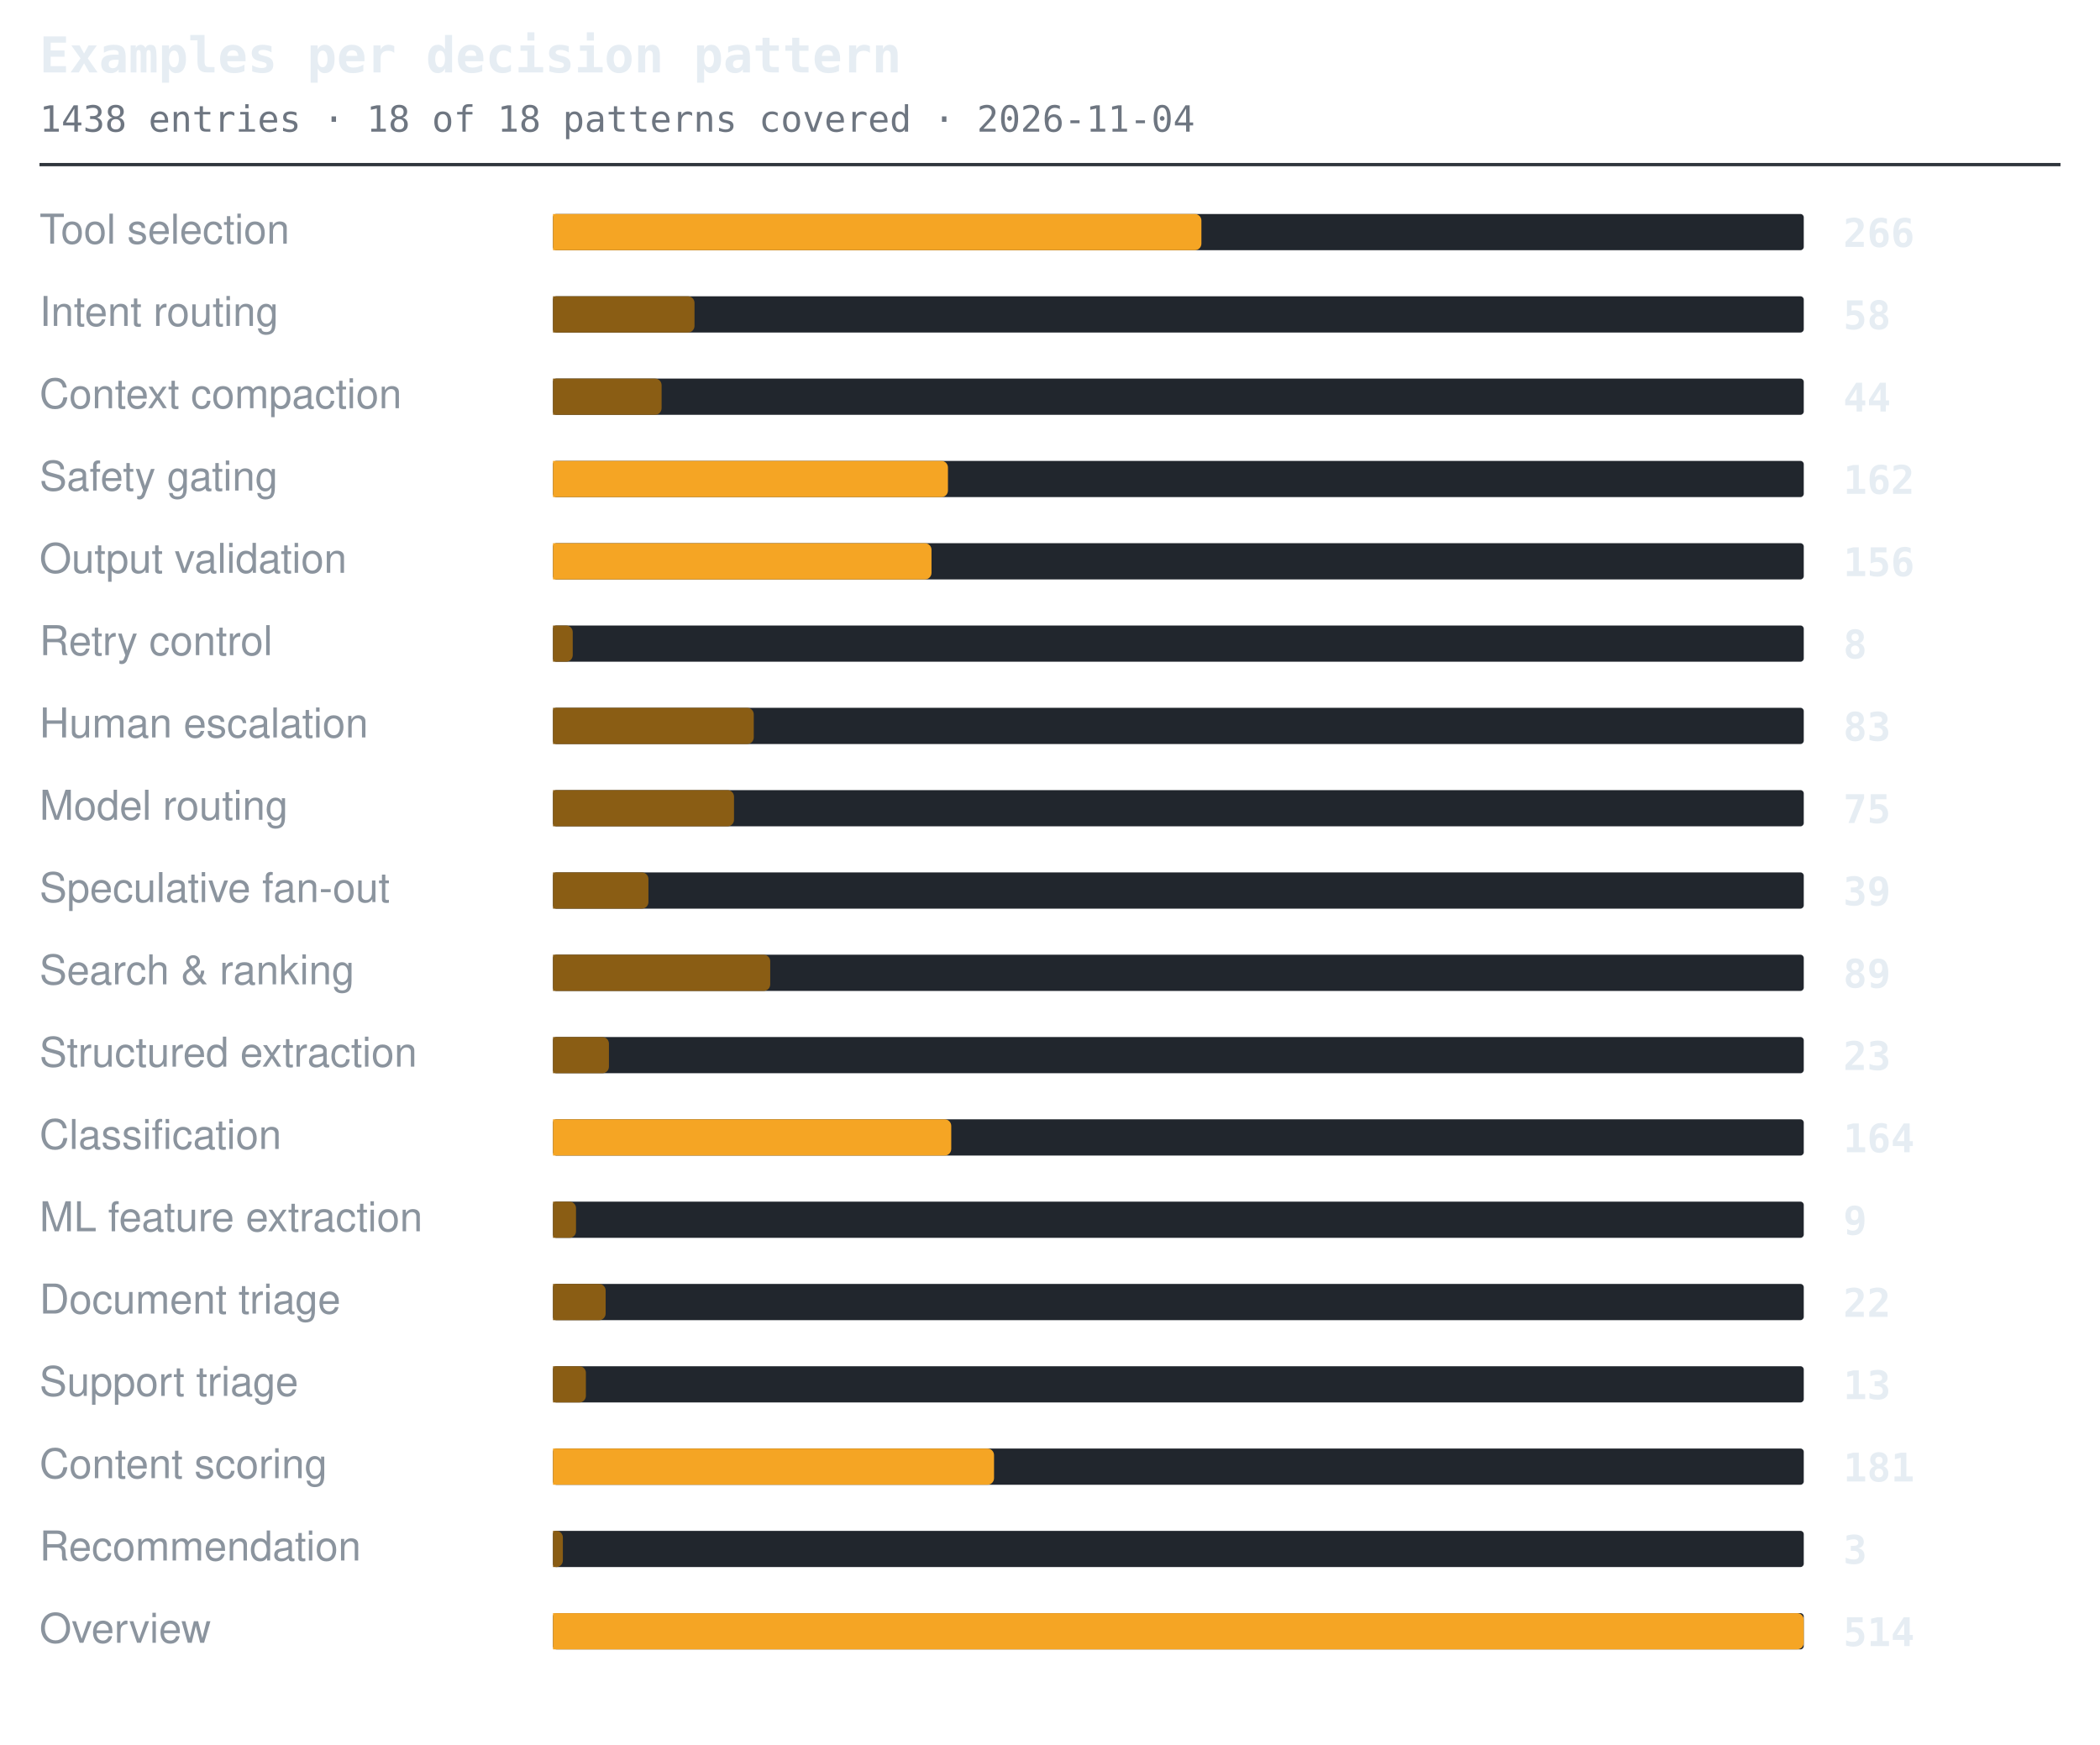
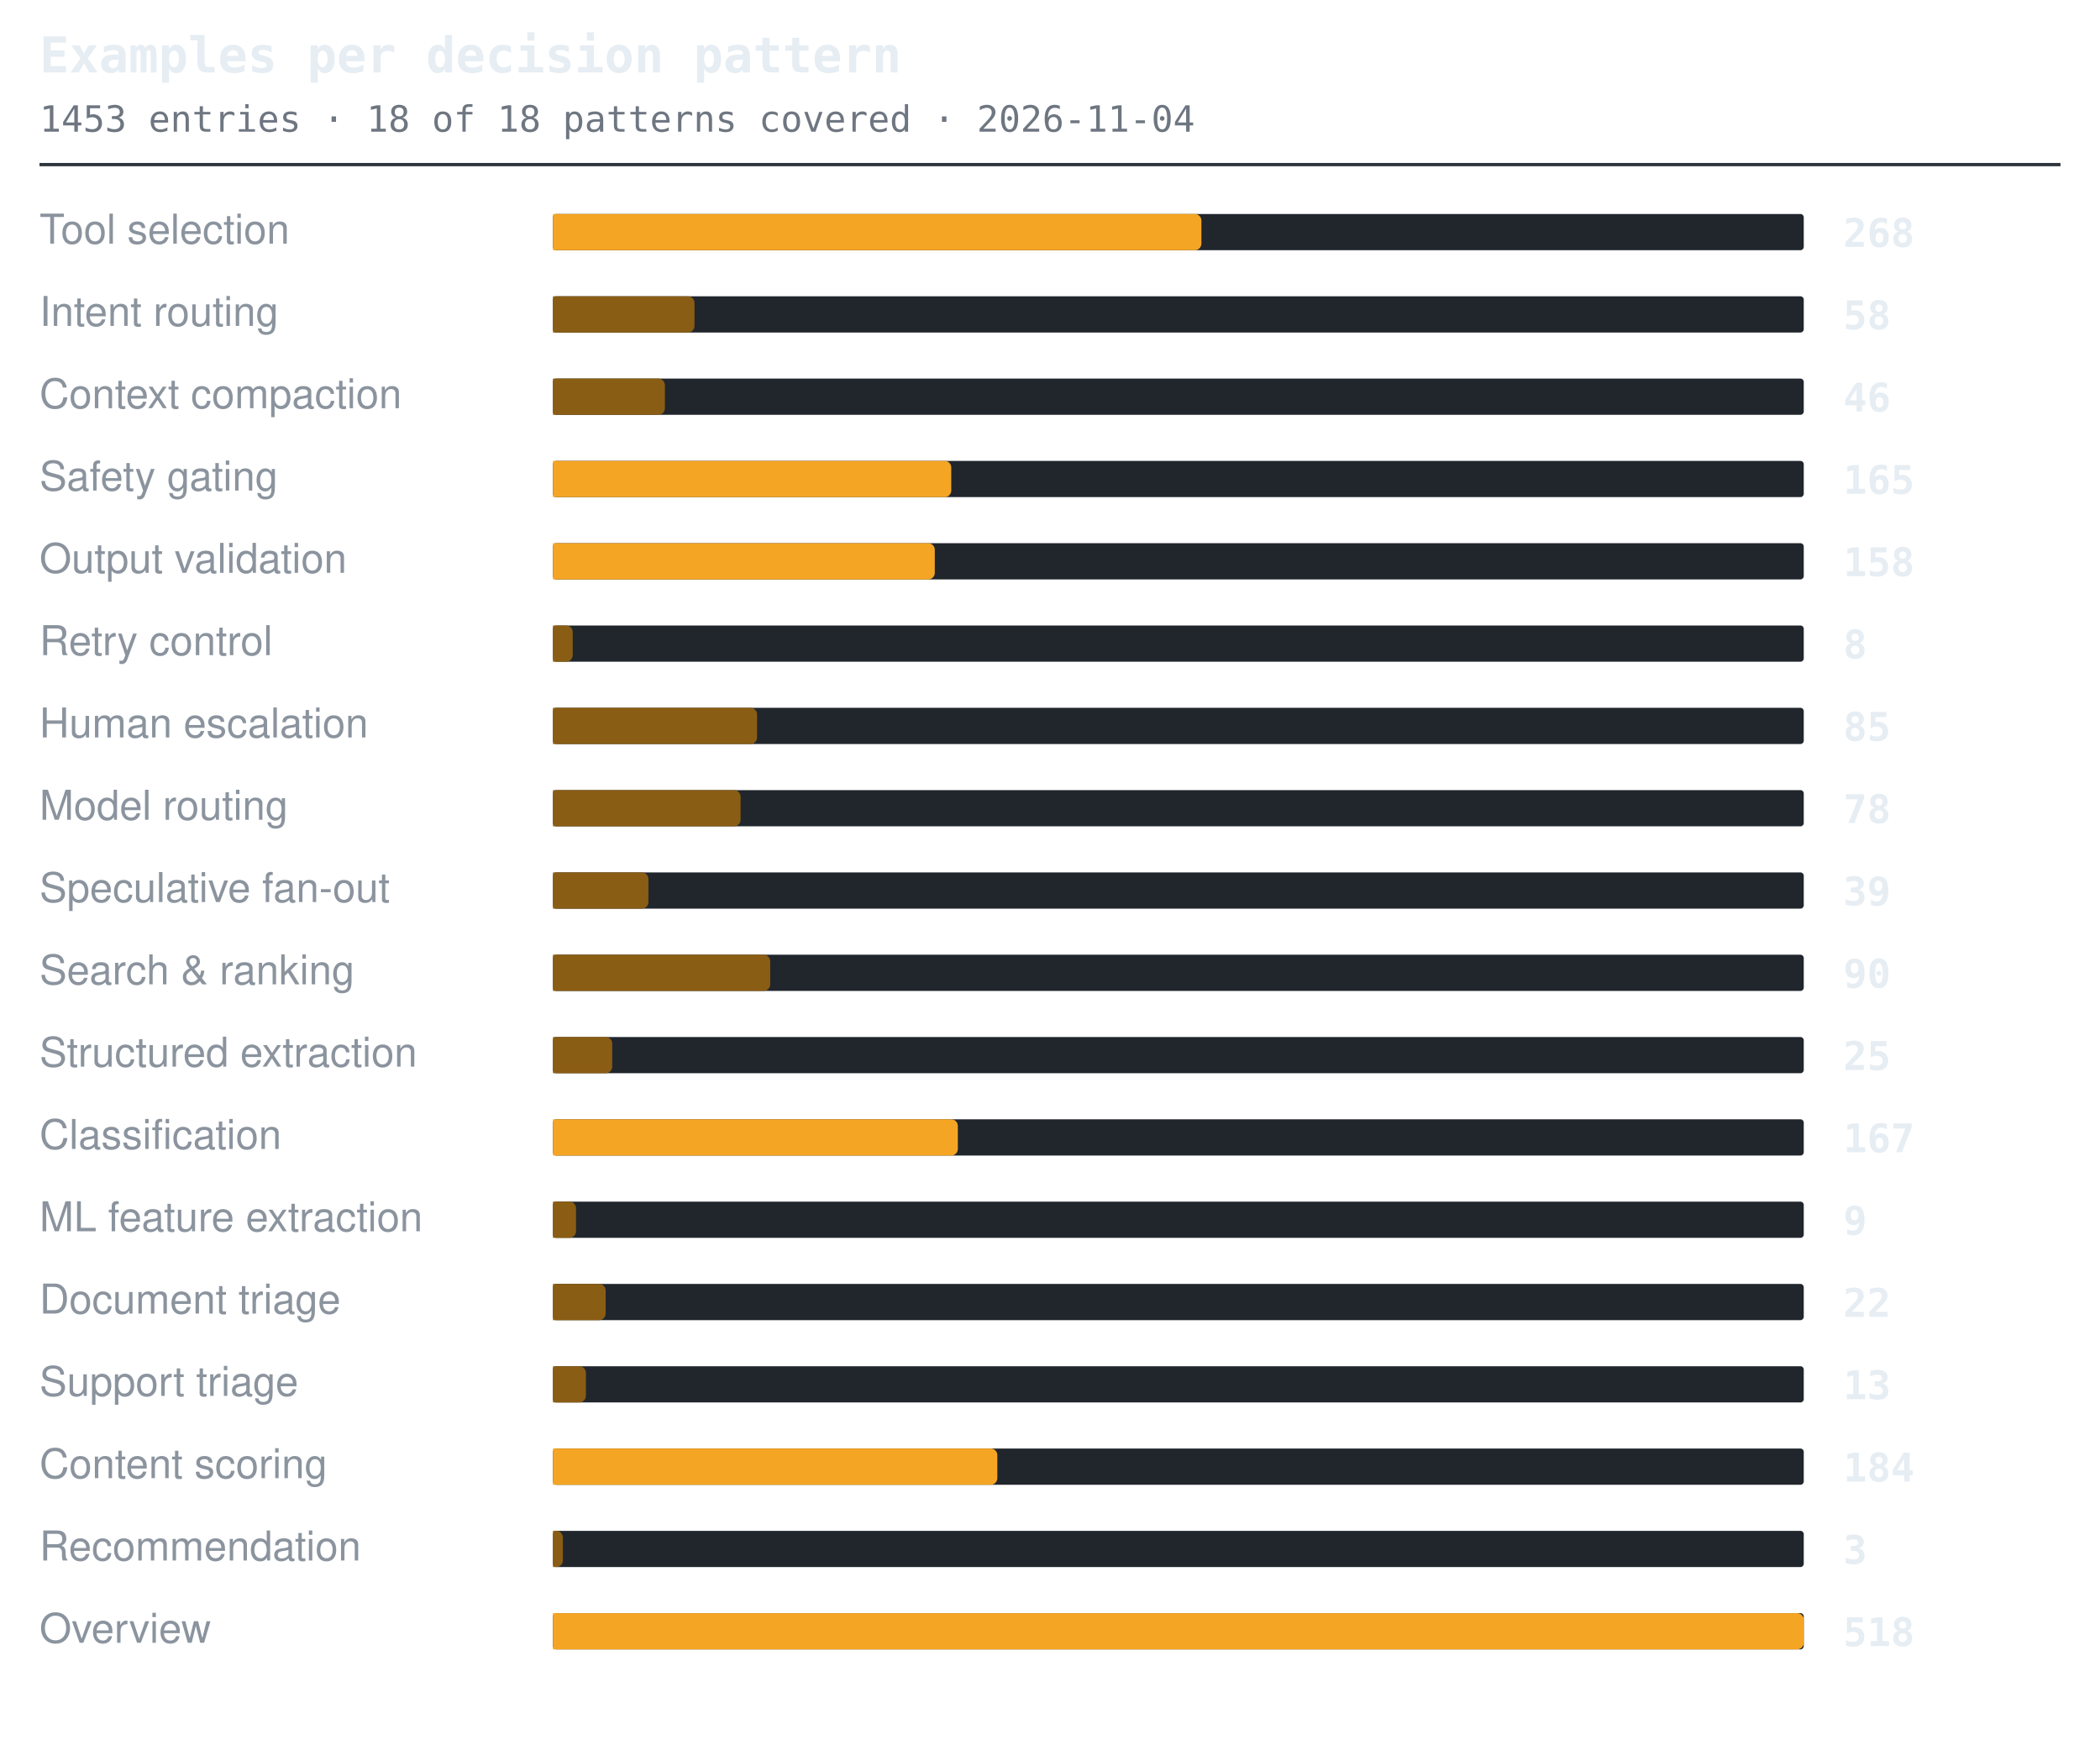
<svg xmlns="http://www.w3.org/2000/svg" width="638" height="530" viewBox="0 0 638 530" role="img" aria-label="Examples per decision pattern">
  <style>.t{font:600 15px ui-monospace,SFMono-Regular,'SF Mono',Menlo,Consolas,monospace;fill:#e6edf3}.s{font:11px ui-monospace,SFMono-Regular,'SF Mono',Menlo,Consolas,monospace;fill:#6e7681}.l{font:12.5px -apple-system,BlinkMacSystemFont,'Segoe UI',Helvetica,Arial,sans-serif;fill:#8b949e}.n{font:600 12px ui-monospace,SFMono-Regular,'SF Mono',Menlo,Consolas,monospace;fill:#e6edf3}.g{font:italic 11px -apple-system,BlinkMacSystemFont,'Segoe UI',Helvetica,Arial,sans-serif;fill:#6e7681}</style>
  <text x="12" y="22" class="t">Examples per decision pattern</text>
-   <text x="12" y="40" class="s">1438 entries · 18 of 18 patterns covered · 2026-11-04</text>
+   <text x="12" y="40" class="s">1453 entries · 18 of 18 patterns covered · 2026-11-04</text>
  <line x1="12" y1="50" x2="626" y2="50" stroke="#30363d" stroke-width="1" />
  <text x="12" y="74" class="l">Tool selection</text>
  <rect x="168" y="65" width="380" height="11" rx="1" fill="#21262d" />
  <path d="M168 65h195a2 2 0 0 1 2 2v7a2 2 0 0 1-2 2h-195z" fill="#f5a524" />
-   <text x="560" y="75" class="n">266</text>
+   <text x="560" y="75" class="n">268</text>
  <text x="12" y="99" class="l">Intent routing</text>
  <rect x="168" y="90" width="380" height="11" rx="1" fill="#21262d" />
  <path d="M168 90h41a2 2 0 0 1 2 2v7a2 2 0 0 1-2 2h-41z" fill="#8a5d14" />
  <text x="560" y="100" class="n">58</text>
  <text x="12" y="124" class="l">Context compaction</text>
  <rect x="168" y="115" width="380" height="11" rx="1" fill="#21262d" />
-   <path d="M168 115h31a2 2 0 0 1 2 2v7a2 2 0 0 1-2 2h-31z" fill="#8a5d14" />
-   <text x="560" y="125" class="n">44</text>
+   <path d="M168 115h32a2 2 0 0 1 2 2v7a2 2 0 0 1-2 2h-32z" fill="#8a5d14" />
+   <text x="560" y="125" class="n">46</text>
  <text x="12" y="149" class="l">Safety gating</text>
  <rect x="168" y="140" width="380" height="11" rx="1" fill="#21262d" />
-   <path d="M168 140h118a2 2 0 0 1 2 2v7a2 2 0 0 1-2 2h-118z" fill="#f5a524" />
-   <text x="560" y="150" class="n">162</text>
+   <path d="M168 140h119a2 2 0 0 1 2 2v7a2 2 0 0 1-2 2h-119z" fill="#f5a524" />
+   <text x="560" y="150" class="n">165</text>
  <text x="12" y="174" class="l">Output validation</text>
  <rect x="168" y="165" width="380" height="11" rx="1" fill="#21262d" />
-   <path d="M168 165h113a2 2 0 0 1 2 2v7a2 2 0 0 1-2 2h-113z" fill="#f5a524" />
-   <text x="560" y="175" class="n">156</text>
+   <path d="M168 165h114a2 2 0 0 1 2 2v7a2 2 0 0 1-2 2h-114z" fill="#f5a524" />
+   <text x="560" y="175" class="n">158</text>
  <text x="12" y="199" class="l">Retry control</text>
  <rect x="168" y="190" width="380" height="11" rx="1" fill="#21262d" />
  <path d="M168 190h4a2 2 0 0 1 2 2v7a2 2 0 0 1-2 2h-4z" fill="#8a5d14" />
  <text x="560" y="200" class="n">8</text>
  <text x="12" y="224" class="l">Human escalation</text>
  <rect x="168" y="215" width="380" height="11" rx="1" fill="#21262d" />
-   <path d="M168 215h59a2 2 0 0 1 2 2v7a2 2 0 0 1-2 2h-59z" fill="#8a5d14" />
-   <text x="560" y="225" class="n">83</text>
+   <path d="M168 215h60a2 2 0 0 1 2 2v7a2 2 0 0 1-2 2h-60z" fill="#8a5d14" />
+   <text x="560" y="225" class="n">85</text>
  <text x="12" y="249" class="l">Model routing</text>
  <rect x="168" y="240" width="380" height="11" rx="1" fill="#21262d" />
-   <path d="M168 240h53a2 2 0 0 1 2 2v7a2 2 0 0 1-2 2h-53z" fill="#8a5d14" />
-   <text x="560" y="250" class="n">75</text>
+   <path d="M168 240h55a2 2 0 0 1 2 2v7a2 2 0 0 1-2 2h-55z" fill="#8a5d14" />
+   <text x="560" y="250" class="n">78</text>
  <text x="12" y="274" class="l">Speculative fan-out</text>
  <rect x="168" y="265" width="380" height="11" rx="1" fill="#21262d" />
  <path d="M168 265h27a2 2 0 0 1 2 2v7a2 2 0 0 1-2 2h-27z" fill="#8a5d14" />
  <text x="560" y="275" class="n">39</text>
  <text x="12" y="299" class="l">Search &amp; ranking</text>
  <rect x="168" y="290" width="380" height="11" rx="1" fill="#21262d" />
  <path d="M168 290h64a2 2 0 0 1 2 2v7a2 2 0 0 1-2 2h-64z" fill="#8a5d14" />
-   <text x="560" y="300" class="n">89</text>
+   <text x="560" y="300" class="n">90</text>
  <text x="12" y="324" class="l">Structured extraction</text>
  <rect x="168" y="315" width="380" height="11" rx="1" fill="#21262d" />
-   <path d="M168 315h15a2 2 0 0 1 2 2v7a2 2 0 0 1-2 2h-15z" fill="#8a5d14" />
-   <text x="560" y="325" class="n">23</text>
+   <path d="M168 315h16a2 2 0 0 1 2 2v7a2 2 0 0 1-2 2h-16z" fill="#8a5d14" />
+   <text x="560" y="325" class="n">25</text>
  <text x="12" y="349" class="l">Classification</text>
  <rect x="168" y="340" width="380" height="11" rx="1" fill="#21262d" />
-   <path d="M168 340h119a2 2 0 0 1 2 2v7a2 2 0 0 1-2 2h-119z" fill="#f5a524" />
-   <text x="560" y="350" class="n">164</text>
+   <path d="M168 340h121a2 2 0 0 1 2 2v7a2 2 0 0 1-2 2h-121z" fill="#f5a524" />
+   <text x="560" y="350" class="n">167</text>
  <text x="12" y="374" class="l">ML feature extraction</text>
  <rect x="168" y="365" width="380" height="11" rx="1" fill="#21262d" />
  <path d="M168 365h5a2 2 0 0 1 2 2v7a2 2 0 0 1-2 2h-5z" fill="#8a5d14" />
  <text x="560" y="375" class="n">9</text>
  <text x="12" y="399" class="l">Document triage</text>
  <rect x="168" y="390" width="380" height="11" rx="1" fill="#21262d" />
  <path d="M168 390h14a2 2 0 0 1 2 2v7a2 2 0 0 1-2 2h-14z" fill="#8a5d14" />
  <text x="560" y="400" class="n">22</text>
  <text x="12" y="424" class="l">Support triage</text>
  <rect x="168" y="415" width="380" height="11" rx="1" fill="#21262d" />
  <path d="M168 415h8a2 2 0 0 1 2 2v7a2 2 0 0 1-2 2h-8z" fill="#8a5d14" />
  <text x="560" y="425" class="n">13</text>
  <text x="12" y="449" class="l">Content scoring</text>
  <rect x="168" y="440" width="380" height="11" rx="1" fill="#21262d" />
-   <path d="M168 440h132a2 2 0 0 1 2 2v7a2 2 0 0 1-2 2h-132z" fill="#f5a524" />
-   <text x="560" y="450" class="n">181</text>
+   <path d="M168 440h133a2 2 0 0 1 2 2v7a2 2 0 0 1-2 2h-133z" fill="#f5a524" />
+   <text x="560" y="450" class="n">184</text>
  <text x="12" y="474" class="l">Recommendation</text>
  <rect x="168" y="465" width="380" height="11" rx="1" fill="#21262d" />
  <path d="M168 465h1a2 2 0 0 1 2 2v7a2 2 0 0 1-2 2h-1z" fill="#8a5d14" />
  <text x="560" y="475" class="n">3</text>
  <text x="12" y="499" class="l">Overview</text>
  <rect x="168" y="490" width="380" height="11" rx="1" fill="#21262d" />
  <path d="M168 490h378a2 2 0 0 1 2 2v7a2 2 0 0 1-2 2h-378z" fill="#f5a524" />
-   <text x="560" y="500" class="n">514</text>
+   <text x="560" y="500" class="n">518</text>
</svg>
